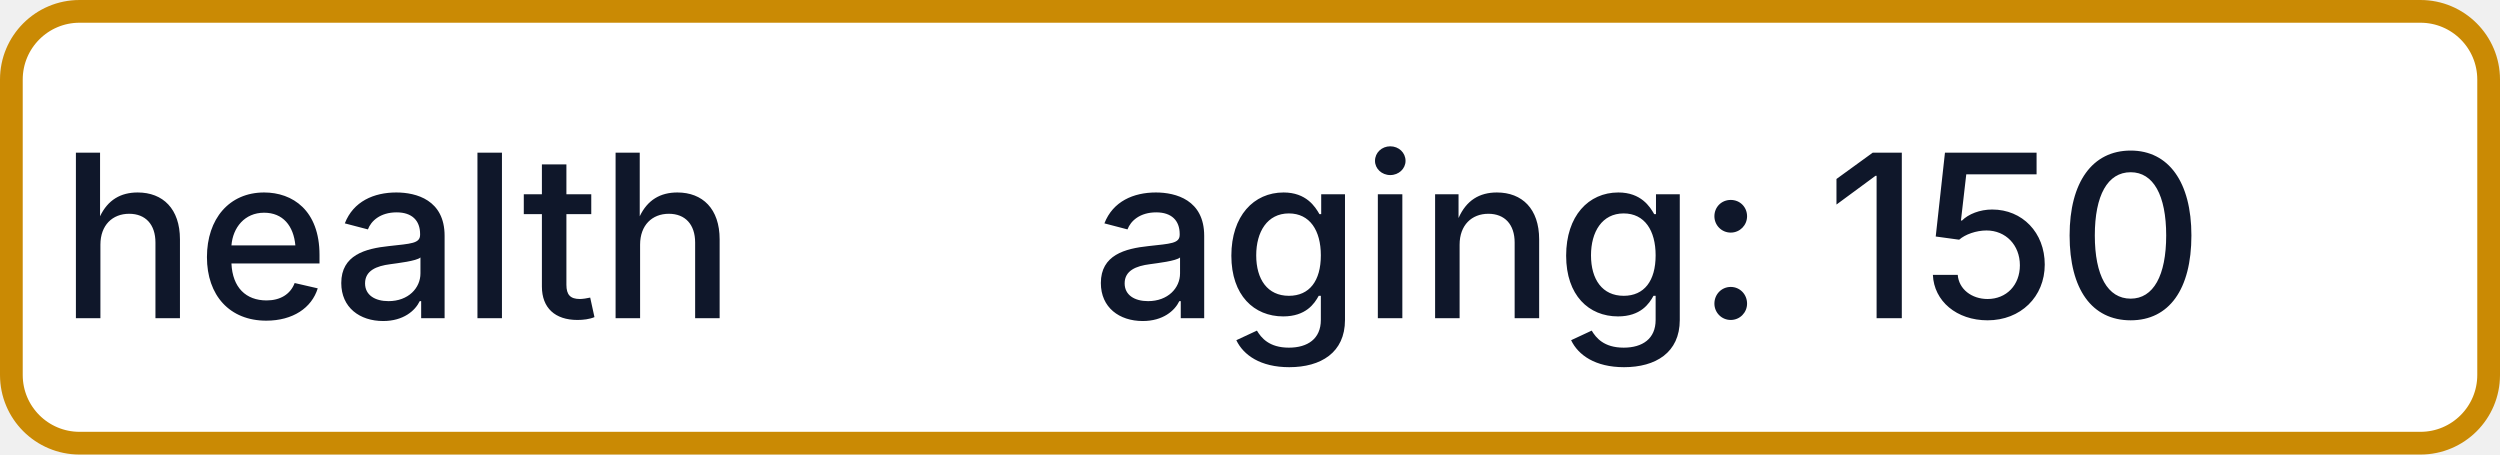
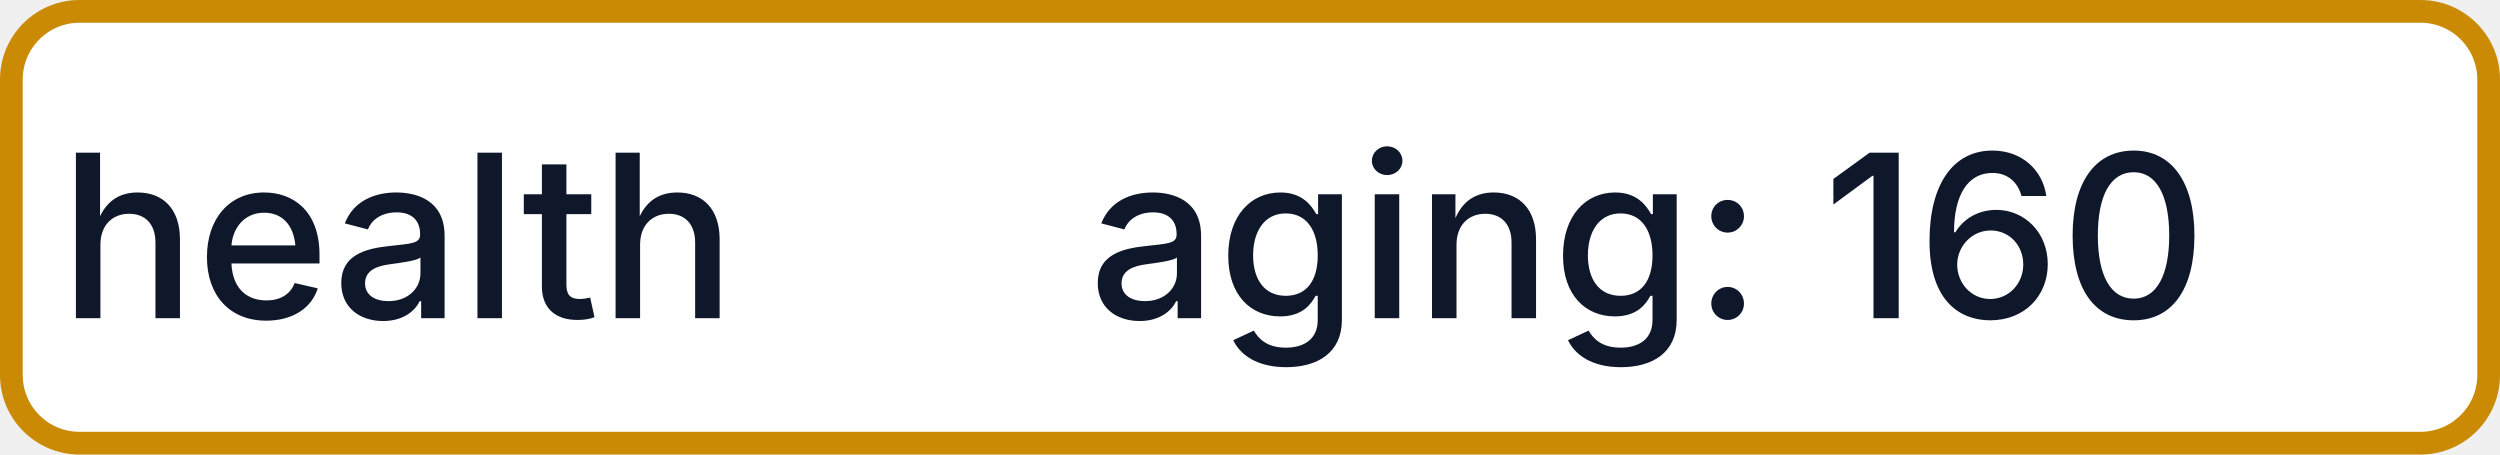
- <svg xmlns="http://www.w3.org/2000/svg" width="110" height="20" role="img" aria-label="health: aging: 150">
+ <svg xmlns="http://www.w3.org/2000/svg" width="110" height="20" role="img" aria-label="health: aging: 160">
  <rect x="0.5" y="0.5" width="109" height="19" rx="3" fill="#FFFFFF" stroke="#CA8A04" stroke-width="1" />
  <g fill="#0F172A" text-anchor="middle" font-family="-apple-system,BlinkMacSystemFont,Segoe UI,sans-serif" font-size="10" font-weight="500">
    <text x="17.5" y="14">health</text>
-     <text x="72.5" y="14" textLength="68" lengthAdjust="spacingAndGlyphs">aging: 150</text>
+     <text x="72.5" y="14" textLength="68" lengthAdjust="spacingAndGlyphs">aging: 160</text>
  </g>
</svg>
